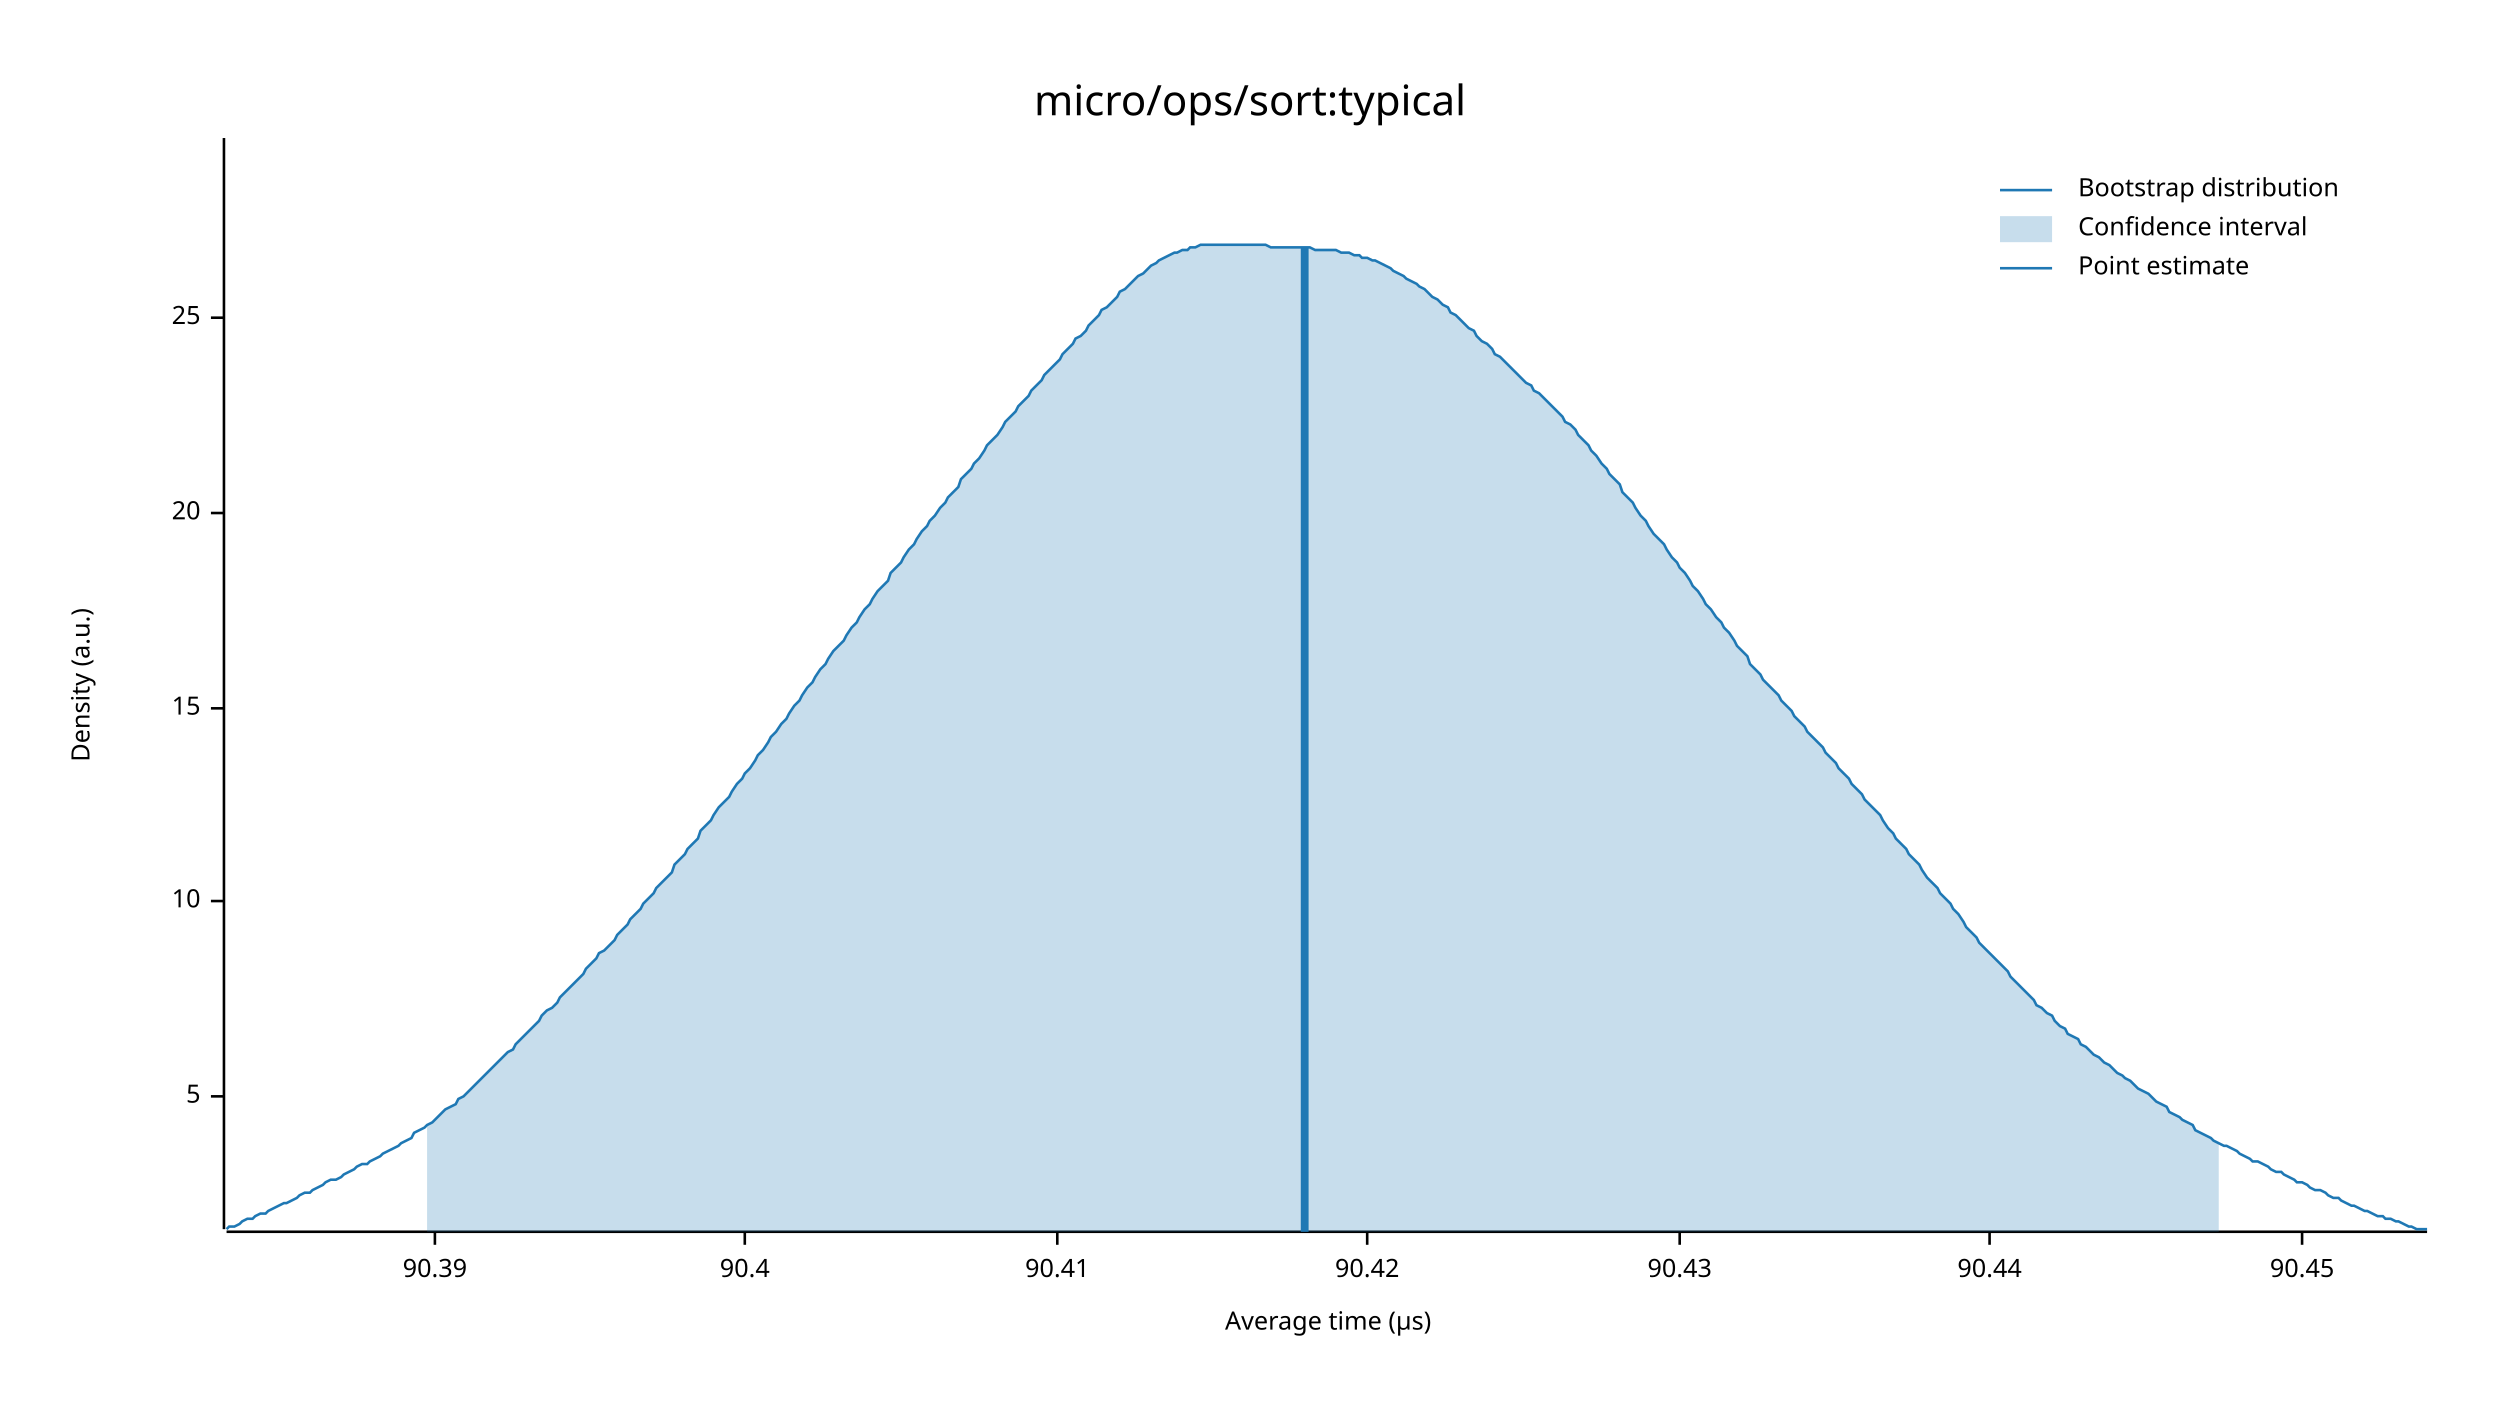
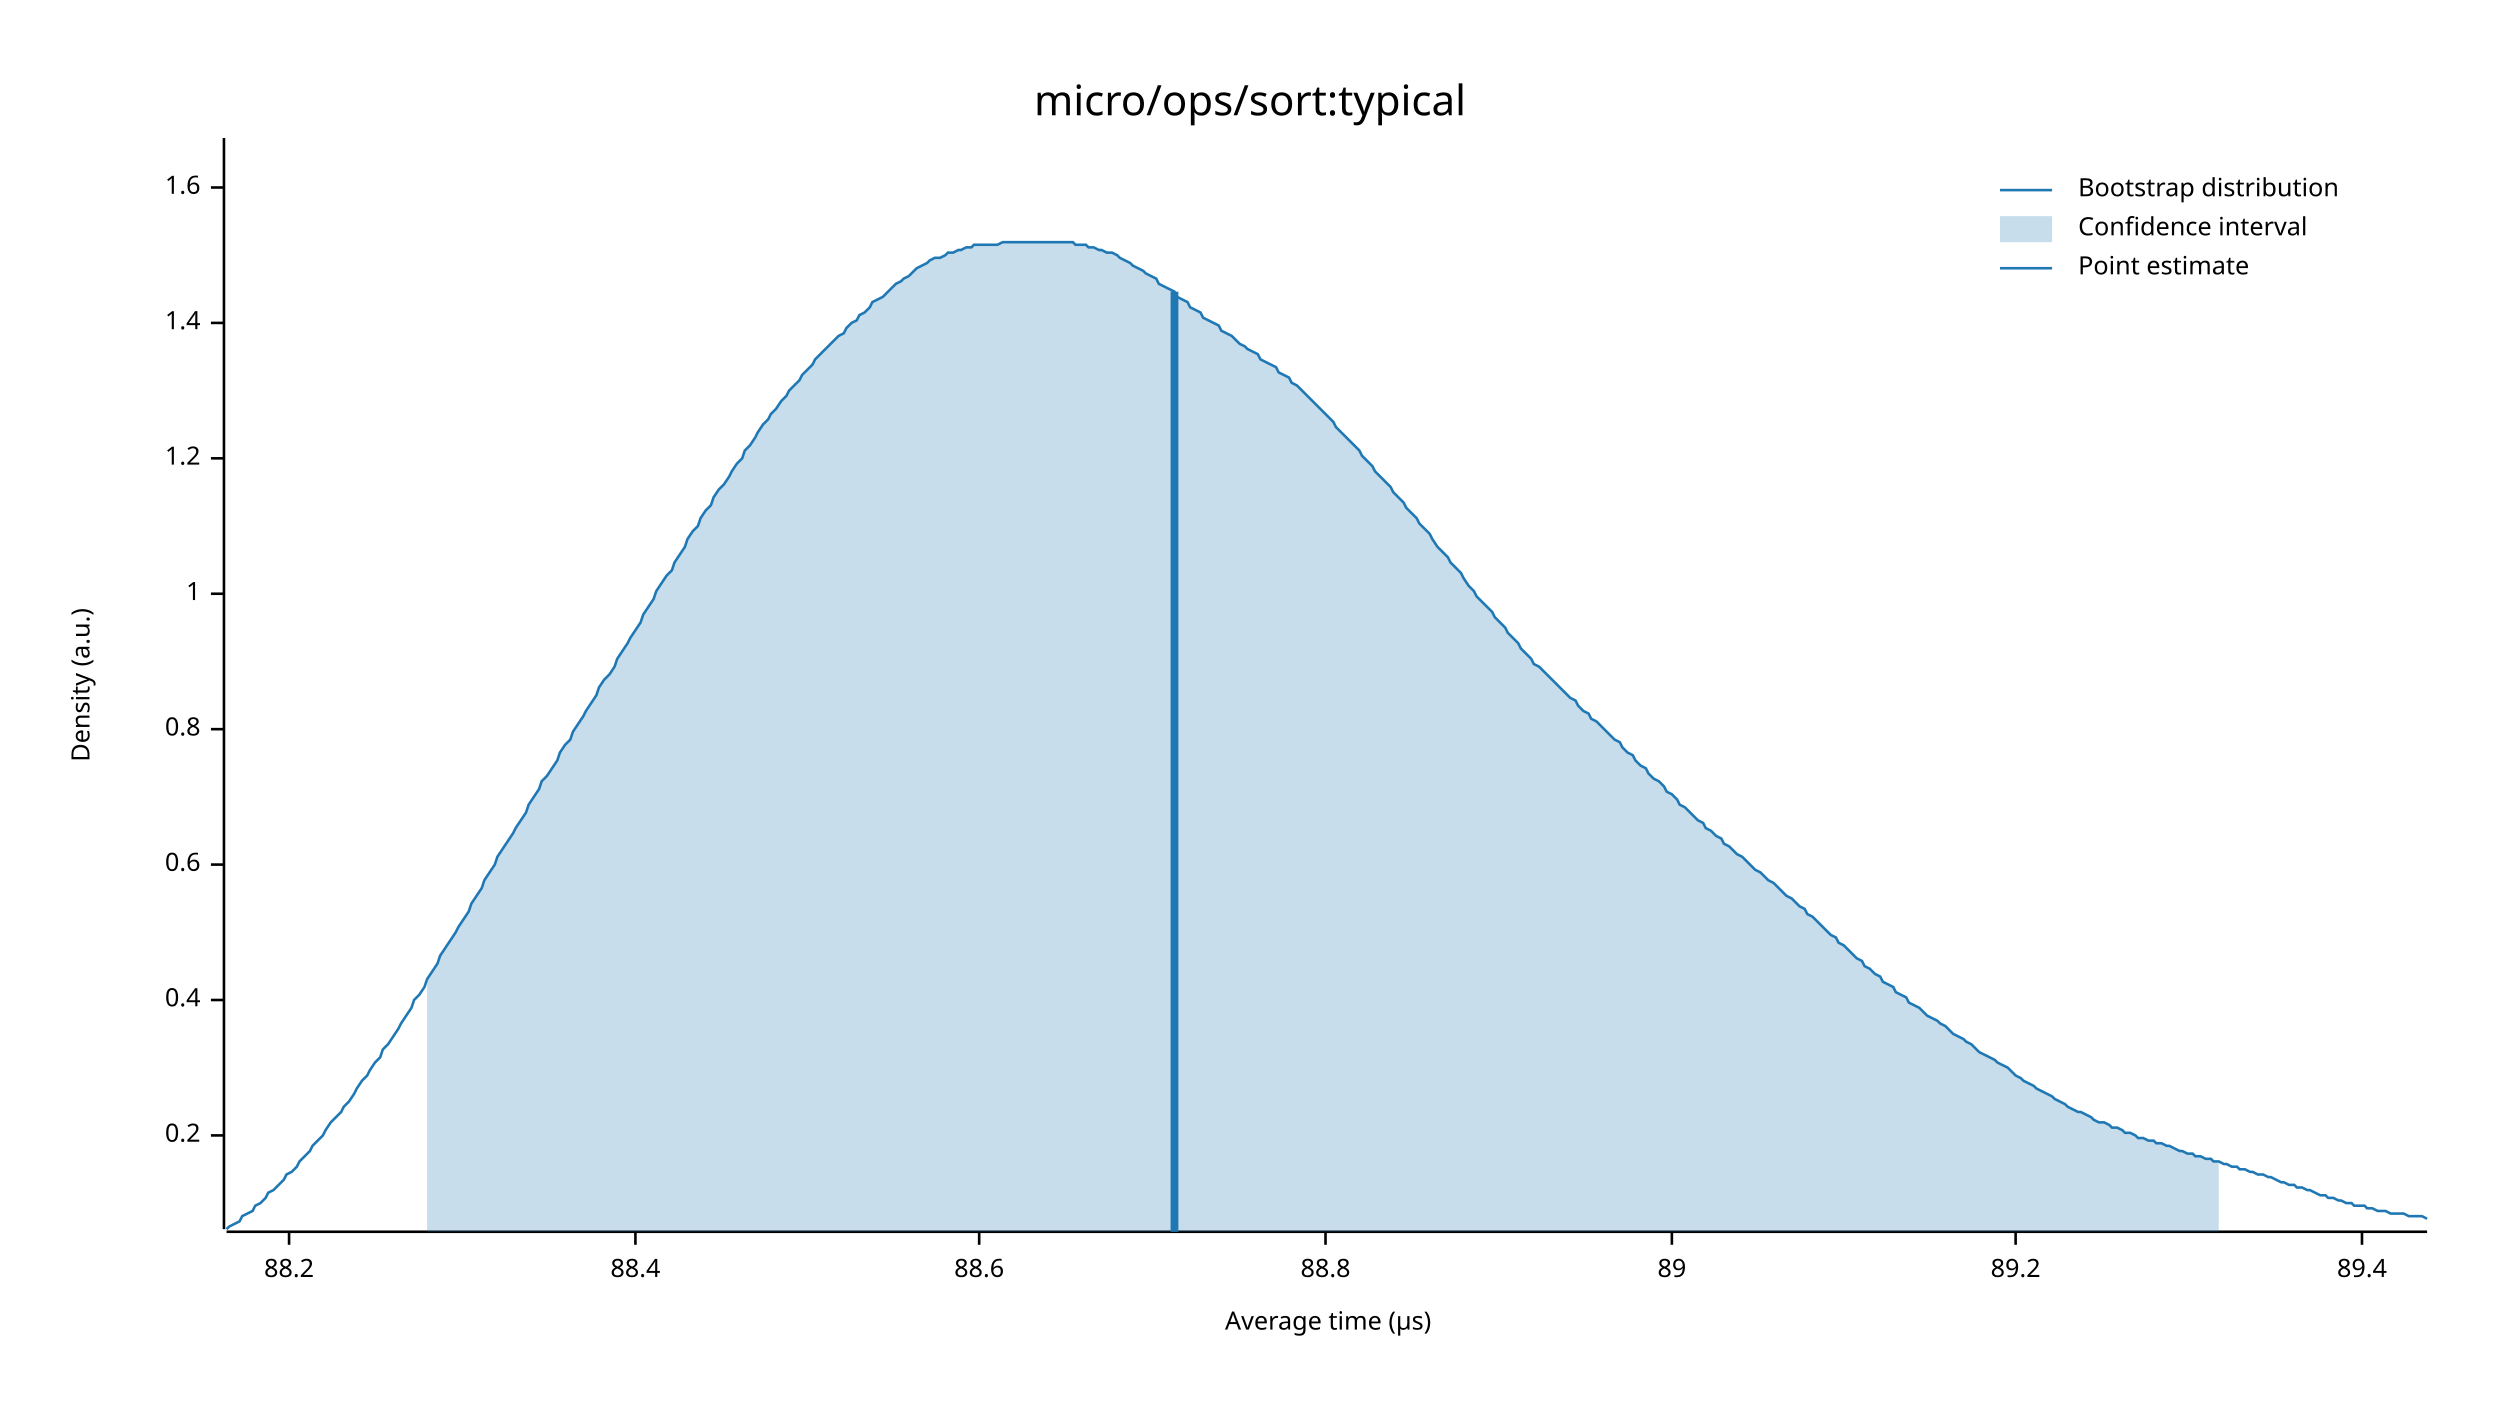
<svg xmlns="http://www.w3.org/2000/svg" width="960" height="540" viewBox="0 0 960 540">
  <text x="480" y="32" dy="0.76em" text-anchor="middle" font-family="sans-serif" font-size="16.129" opacity="1" fill="#000000">
micro/ops/sort:typical
</text>
  <text x="27" y="263" dy="0.76em" text-anchor="middle" font-family="sans-serif" font-size="9.677" opacity="1" fill="#000000" transform="rotate(270, 27, 263)">
Density (a.u.)
</text>
  <text x="510" y="513" dy="-0.5ex" text-anchor="middle" font-family="sans-serif" font-size="9.677" opacity="1" fill="#000000">
Average time (µs)
</text>
  <polyline fill="none" opacity="1" stroke="#000000" stroke-width="1" points="86,53 86,472 " />
-   <text x="77" y="421" dy="0.5ex" text-anchor="end" font-family="sans-serif" font-size="9.677" opacity="1" fill="#000000">
- 5
+   <text x="77" y="436" dy="0.5ex" text-anchor="end" font-family="sans-serif" font-size="9.677" opacity="1" fill="#000000">
+ 0.2
</text>
-   <polyline fill="none" opacity="1" stroke="#000000" stroke-width="1" points="81,421 86,421 " />
-   <text x="77" y="346" dy="0.5ex" text-anchor="end" font-family="sans-serif" font-size="9.677" opacity="1" fill="#000000">
- 10
+   <polyline fill="none" opacity="1" stroke="#000000" stroke-width="1" points="81,436 86,436 " />
+   <text x="77" y="384" dy="0.5ex" text-anchor="end" font-family="sans-serif" font-size="9.677" opacity="1" fill="#000000">
+ 0.4
</text>
-   <polyline fill="none" opacity="1" stroke="#000000" stroke-width="1" points="81,346 86,346 " />
-   <text x="77" y="272" dy="0.5ex" text-anchor="end" font-family="sans-serif" font-size="9.677" opacity="1" fill="#000000">
- 15
+   <polyline fill="none" opacity="1" stroke="#000000" stroke-width="1" points="81,384 86,384 " />
+   <text x="77" y="332" dy="0.5ex" text-anchor="end" font-family="sans-serif" font-size="9.677" opacity="1" fill="#000000">
+ 0.6
</text>
-   <polyline fill="none" opacity="1" stroke="#000000" stroke-width="1" points="81,272 86,272 " />
-   <text x="77" y="197" dy="0.5ex" text-anchor="end" font-family="sans-serif" font-size="9.677" opacity="1" fill="#000000">
- 20
+   <polyline fill="none" opacity="1" stroke="#000000" stroke-width="1" points="81,332 86,332 " />
+   <text x="77" y="280" dy="0.5ex" text-anchor="end" font-family="sans-serif" font-size="9.677" opacity="1" fill="#000000">
+ 0.8
</text>
-   <polyline fill="none" opacity="1" stroke="#000000" stroke-width="1" points="81,197 86,197 " />
-   <text x="77" y="122" dy="0.5ex" text-anchor="end" font-family="sans-serif" font-size="9.677" opacity="1" fill="#000000">
- 25
+   <polyline fill="none" opacity="1" stroke="#000000" stroke-width="1" points="81,280 86,280 " />
+   <text x="77" y="228" dy="0.5ex" text-anchor="end" font-family="sans-serif" font-size="9.677" opacity="1" fill="#000000">
+ 1
</text>
-   <polyline fill="none" opacity="1" stroke="#000000" stroke-width="1" points="81,122 86,122 " />
+   <polyline fill="none" opacity="1" stroke="#000000" stroke-width="1" points="81,228 86,228 " />
+   <text x="77" y="176" dy="0.5ex" text-anchor="end" font-family="sans-serif" font-size="9.677" opacity="1" fill="#000000">
+ 1.2
+ </text>
+   <polyline fill="none" opacity="1" stroke="#000000" stroke-width="1" points="81,176 86,176 " />
+   <text x="77" y="124" dy="0.5ex" text-anchor="end" font-family="sans-serif" font-size="9.677" opacity="1" fill="#000000">
+ 1.4
+ </text>
+   <polyline fill="none" opacity="1" stroke="#000000" stroke-width="1" points="81,124 86,124 " />
+   <text x="77" y="72" dy="0.5ex" text-anchor="end" font-family="sans-serif" font-size="9.677" opacity="1" fill="#000000">
+ 1.6
+ </text>
+   <polyline fill="none" opacity="1" stroke="#000000" stroke-width="1" points="81,72 86,72 " />
  <polyline fill="none" opacity="1" stroke="#000000" stroke-width="1" points="87,473 932,473 " />
-   <text x="167" y="483" dy="0.76em" text-anchor="middle" font-family="sans-serif" font-size="9.677" opacity="1" fill="#000000">
- 90.39
+   <text x="111" y="483" dy="0.76em" text-anchor="middle" font-family="sans-serif" font-size="9.677" opacity="1" fill="#000000">
+ 88.2
</text>
-   <polyline fill="none" opacity="1" stroke="#000000" stroke-width="1" points="167,473 167,478 " />
-   <text x="286" y="483" dy="0.76em" text-anchor="middle" font-family="sans-serif" font-size="9.677" opacity="1" fill="#000000">
- 90.4
+   <polyline fill="none" opacity="1" stroke="#000000" stroke-width="1" points="111,473 111,478 " />
+   <text x="244" y="483" dy="0.76em" text-anchor="middle" font-family="sans-serif" font-size="9.677" opacity="1" fill="#000000">
+ 88.4
</text>
-   <polyline fill="none" opacity="1" stroke="#000000" stroke-width="1" points="286,473 286,478 " />
-   <text x="406" y="483" dy="0.76em" text-anchor="middle" font-family="sans-serif" font-size="9.677" opacity="1" fill="#000000">
- 90.41
+   <polyline fill="none" opacity="1" stroke="#000000" stroke-width="1" points="244,473 244,478 " />
+   <text x="376" y="483" dy="0.76em" text-anchor="middle" font-family="sans-serif" font-size="9.677" opacity="1" fill="#000000">
+ 88.6
</text>
-   <polyline fill="none" opacity="1" stroke="#000000" stroke-width="1" points="406,473 406,478 " />
-   <text x="525" y="483" dy="0.76em" text-anchor="middle" font-family="sans-serif" font-size="9.677" opacity="1" fill="#000000">
- 90.42
+   <polyline fill="none" opacity="1" stroke="#000000" stroke-width="1" points="376,473 376,478 " />
+   <text x="509" y="483" dy="0.76em" text-anchor="middle" font-family="sans-serif" font-size="9.677" opacity="1" fill="#000000">
+ 88.8
</text>
-   <polyline fill="none" opacity="1" stroke="#000000" stroke-width="1" points="525,473 525,478 " />
-   <text x="645" y="483" dy="0.76em" text-anchor="middle" font-family="sans-serif" font-size="9.677" opacity="1" fill="#000000">
- 90.43
+   <polyline fill="none" opacity="1" stroke="#000000" stroke-width="1" points="509,473 509,478 " />
+   <text x="642" y="483" dy="0.76em" text-anchor="middle" font-family="sans-serif" font-size="9.677" opacity="1" fill="#000000">
+ 89
</text>
-   <polyline fill="none" opacity="1" stroke="#000000" stroke-width="1" points="645,473 645,478 " />
-   <text x="764" y="483" dy="0.76em" text-anchor="middle" font-family="sans-serif" font-size="9.677" opacity="1" fill="#000000">
- 90.44
+   <polyline fill="none" opacity="1" stroke="#000000" stroke-width="1" points="642,473 642,478 " />
+   <text x="774" y="483" dy="0.76em" text-anchor="middle" font-family="sans-serif" font-size="9.677" opacity="1" fill="#000000">
+ 89.2
</text>
-   <polyline fill="none" opacity="1" stroke="#000000" stroke-width="1" points="764,473 764,478 " />
-   <text x="884" y="483" dy="0.76em" text-anchor="middle" font-family="sans-serif" font-size="9.677" opacity="1" fill="#000000">
- 90.45
+   <polyline fill="none" opacity="1" stroke="#000000" stroke-width="1" points="774,473 774,478 " />
+   <text x="907" y="483" dy="0.76em" text-anchor="middle" font-family="sans-serif" font-size="9.677" opacity="1" fill="#000000">
+ 89.4
</text>
-   <polyline fill="none" opacity="1" stroke="#000000" stroke-width="1" points="884,473 884,478 " />
-   <polyline fill="none" opacity="1" stroke="#1F78B4" stroke-width="1" points="87,472 88,471 90,471 92,470 93,469 95,468 97,468 98,467 100,466 102,466 103,465 105,464 107,463 109,462 110,462 112,461 114,460 115,459 117,458 119,458 120,457 122,456 124,455 125,454 127,453 129,453 131,452 132,451 134,450 136,449 137,448 139,447 141,447 142,446 144,445 146,444 147,443 149,442 151,441 153,440 154,439 156,438 158,437 159,435 161,434 163,433 164,432 166,431 168,429 169,428 171,426 173,425 175,424 176,422 178,421 180,419 181,418 183,416 185,414 186,413 188,411 190,409 191,408 193,406 195,404 197,403 198,401 200,399 202,397 203,396 205,394 207,392 208,390 210,388 212,387 214,385 215,383 217,381 219,379 220,378 222,376 224,374 225,372 227,370 229,368 230,366 232,365 234,363 236,361 237,359 239,357 241,355 242,353 244,351 246,349 247,347 249,345 251,343 252,341 254,339 256,337 258,335 259,332 261,330 263,328 264,326 266,324 268,322 269,319 271,317 273,315 274,313 276,310 278,308 280,306 281,304 283,301 285,299 286,297 288,295 290,292 291,290 293,288 295,285 296,283 298,281 300,278 302,276 303,274 305,271 307,269 308,267 310,264 312,262 313,260 315,257 317,255 318,253 320,250 322,248 324,246 325,244 327,241 329,239 330,237 332,234 334,232 335,230 337,227 339,225 341,223 342,220 344,218 346,216 347,214 349,211 351,209 352,207 354,204 356,202 357,200 359,198 361,195 363,193 364,191 366,189 368,187 369,184 371,182 373,180 374,178 376,176 378,173 379,171 381,169 383,167 385,164 386,162 388,160 390,158 391,156 393,154 395,152 396,150 398,148 400,146 401,144 403,142 405,140 407,138 408,136 410,134 412,132 413,130 415,129 417,127 418,125 420,123 422,121 423,119 425,118 427,116 429,114 430,112 432,111 434,109 435,108 437,106 439,105 440,104 442,102 444,101 445,100 447,99 449,98 451,97 452,97 454,96 456,96 457,95 459,95 461,94 462,94 464,94 466,94 468,94 469,94 471,94 473,94 474,94 476,94 478,94 479,94 481,94 483,94 484,94 486,94 488,95 490,95 491,95 493,95 495,95 496,95 498,95 500,95 501,95 503,95 505,96 506,96 508,96 510,96 512,96 513,96 515,97 517,97 518,97 520,98 522,98 523,99 525,99 527,100 528,100 530,101 532,102 534,103 535,104 537,105 539,106 540,107 542,108 544,109 545,110 547,111 549,113 550,114 552,115 554,117 556,118 557,120 559,121 561,123 562,124 564,126 566,127 567,129 569,131 571,132 573,134 574,136 576,137 578,139 579,140 581,142 583,144 584,145 586,147 588,148 589,150 591,151 593,153 595,155 596,156 598,158 600,160 601,162 603,163 605,165 606,167 608,169 610,171 611,173 613,175 615,178 617,180 618,182 620,184 622,186 623,189 625,191 627,193 628,195 630,198 632,200 633,202 635,205 637,207 639,209 640,211 642,214 644,216 645,218 647,220 649,223 650,225 652,227 654,230 655,232 657,234 659,237 661,239 662,241 664,243 666,246 667,248 669,250 671,252 672,255 674,257 676,259 677,261 679,263 681,265 683,267 684,269 686,271 688,273 689,275 691,277 693,279 694,281 696,283 698,285 700,287 701,289 703,291 705,293 706,295 708,297 710,299 711,301 713,303 715,305 716,307 718,309 720,311 722,313 723,315 725,318 727,320 728,322 730,324 732,326 733,328 735,330 737,332 738,334 740,337 742,339 744,341 745,343 747,345 749,347 750,349 752,351 754,354 755,356 757,358 759,360 760,362 762,364 764,366 766,368 767,369 769,371 771,373 772,375 774,377 776,379 777,380 779,382 781,384 782,386 784,387 786,389 788,390 789,392 791,394 793,395 794,397 796,398 798,399 799,401 801,402 803,404 804,405 806,406 808,408 810,409 811,410 813,412 815,413 816,414 818,415 820,417 821,418 823,419 825,420 827,422 828,423 830,424 832,425 833,427 835,428 837,429 838,430 840,431 842,432 843,434 845,435 847,436 849,437 850,438 852,439 854,440 855,440 857,441 859,442 860,443 862,444 864,445 865,446 867,446 869,447 871,448 872,449 874,450 876,450 877,451 879,452 881,453 882,454 884,454 886,455 887,456 889,457 891,457 893,458 894,459 896,460 898,460 899,461 901,462 903,463 904,463 906,464 908,465 909,465 911,466 913,467 915,467 916,468 918,468 920,469 921,469 923,470 925,471 926,471 928,472 930,472 932,472 " />
-   <polygon opacity="0.25" fill="#1F78B4" points="164,432 166,431 168,429 169,428 171,426 173,425 175,424 176,422 178,421 180,419 181,418 183,416 185,414 186,413 188,411 190,409 191,408 193,406 195,404 197,403 198,401 200,399 202,397 203,396 205,394 207,392 208,390 210,388 212,387 214,385 215,383 217,381 219,379 220,378 222,376 224,374 225,372 227,370 229,368 230,366 232,365 234,363 236,361 237,359 239,357 241,355 242,353 244,351 246,349 247,347 249,345 251,343 252,341 254,339 256,337 258,335 259,332 261,330 263,328 264,326 266,324 268,322 269,319 271,317 273,315 274,313 276,310 278,308 280,306 281,304 283,301 285,299 286,297 288,295 290,292 291,290 293,288 295,285 296,283 298,281 300,278 302,276 303,274 305,271 307,269 308,267 310,264 312,262 313,260 315,257 317,255 318,253 320,250 322,248 324,246 325,244 327,241 329,239 330,237 332,234 334,232 335,230 337,227 339,225 341,223 342,220 344,218 346,216 347,214 349,211 351,209 352,207 354,204 356,202 357,200 359,198 361,195 363,193 364,191 366,189 368,187 369,184 371,182 373,180 374,178 376,176 378,173 379,171 381,169 383,167 385,164 386,162 388,160 390,158 391,156 393,154 395,152 396,150 398,148 400,146 401,144 403,142 405,140 407,138 408,136 410,134 412,132 413,130 415,129 417,127 418,125 420,123 422,121 423,119 425,118 427,116 429,114 430,112 432,111 434,109 435,108 437,106 439,105 440,104 442,102 444,101 445,100 447,99 449,98 451,97 452,97 454,96 456,96 457,95 459,95 461,94 462,94 464,94 466,94 468,94 469,94 471,94 473,94 474,94 476,94 478,94 479,94 481,94 483,94 484,94 486,94 488,95 490,95 491,95 493,95 495,95 496,95 498,95 500,95 501,95 503,95 505,96 506,96 508,96 510,96 512,96 513,96 515,97 517,97 518,97 520,98 522,98 523,99 525,99 527,100 528,100 530,101 532,102 534,103 535,104 537,105 539,106 540,107 542,108 544,109 545,110 547,111 549,113 550,114 552,115 554,117 556,118 557,120 559,121 561,123 562,124 564,126 566,127 567,129 569,131 571,132 573,134 574,136 576,137 578,139 579,140 581,142 583,144 584,145 586,147 588,148 589,150 591,151 593,153 595,155 596,156 598,158 600,160 601,162 603,163 605,165 606,167 608,169 610,171 611,173 613,175 615,178 617,180 618,182 620,184 622,186 623,189 625,191 627,193 628,195 630,198 632,200 633,202 635,205 637,207 639,209 640,211 642,214 644,216 645,218 647,220 649,223 650,225 652,227 654,230 655,232 657,234 659,237 661,239 662,241 664,243 666,246 667,248 669,250 671,252 672,255 674,257 676,259 677,261 679,263 681,265 683,267 684,269 686,271 688,273 689,275 691,277 693,279 694,281 696,283 698,285 700,287 701,289 703,291 705,293 706,295 708,297 710,299 711,301 713,303 715,305 716,307 718,309 720,311 722,313 723,315 725,318 727,320 728,322 730,324 732,326 733,328 735,330 737,332 738,334 740,337 742,339 744,341 745,343 747,345 749,347 750,349 752,351 754,354 755,356 757,358 759,360 760,362 762,364 764,366 766,368 767,369 769,371 771,373 772,375 774,377 776,379 777,380 779,382 781,384 782,386 784,387 786,389 788,390 789,392 791,394 793,395 794,397 796,398 798,399 799,401 801,402 803,404 804,405 806,406 808,408 810,409 811,410 813,412 815,413 816,414 818,415 820,417 821,418 823,419 825,420 827,422 828,423 830,424 832,425 833,427 835,428 837,429 838,430 840,431 842,432 843,434 845,435 847,436 849,437 850,438 852,439 852,473 164,473 " />
-   <polyline fill="none" opacity="1" stroke="#1F78B4" stroke-width="3" points="501,473 501,95 " />
+   <polyline fill="none" opacity="1" stroke="#000000" stroke-width="1" points="907,473 907,478 " />
+   <polyline fill="none" opacity="1" stroke="#1F78B4" stroke-width="1" points="87,472 88,471 90,470 92,469 93,467 95,466 97,465 98,463 100,462 102,460 103,458 105,457 107,455 109,453 110,451 112,450 114,448 115,446 117,444 119,442 120,440 122,438 124,436 125,434 127,431 129,429 131,427 132,425 134,423 136,420 137,418 139,415 141,413 142,411 144,408 146,406 147,403 149,401 151,398 153,395 154,393 156,390 158,387 159,384 161,382 163,379 164,376 166,373 168,370 169,367 171,364 173,361 175,358 176,356 178,353 180,350 181,347 183,344 185,341 186,338 188,335 190,332 191,329 193,326 195,323 197,320 198,318 200,315 202,312 203,309 205,306 207,303 208,300 210,298 212,295 214,292 215,289 217,286 219,284 220,281 222,278 224,275 225,273 227,270 229,267 230,264 232,261 234,259 236,256 237,253 239,250 241,247 242,245 244,242 246,239 247,236 249,233 251,230 252,227 254,224 256,221 258,219 259,216 261,213 263,210 264,207 266,204 268,202 269,199 271,196 273,194 274,191 276,188 278,186 280,183 281,181 283,178 285,176 286,173 288,171 290,168 291,166 293,163 295,161 296,159 298,157 300,154 302,152 303,150 305,148 307,146 308,144 310,142 312,140 313,138 315,136 317,134 318,133 320,131 322,129 324,128 325,126 327,124 329,123 330,121 332,120 334,118 335,116 337,115 339,114 341,112 342,111 344,109 346,108 347,107 349,106 351,104 352,103 354,102 356,101 357,100 359,99 361,99 363,98 364,97 366,97 368,96 369,96 371,95 373,95 374,94 376,94 378,94 379,94 381,94 383,94 385,93 386,93 388,93 390,93 391,93 393,93 395,93 396,93 398,93 400,93 401,93 403,93 405,93 407,93 408,93 410,93 412,93 413,94 415,94 417,94 418,95 420,95 422,96 423,96 425,97 427,97 429,98 430,99 432,100 434,101 435,102 437,103 439,104 440,105 442,106 444,107 445,109 447,110 449,111 451,112 452,114 454,115 456,116 457,118 459,119 461,120 462,122 464,123 466,124 468,125 469,127 471,128 473,129 474,130 476,132 478,133 479,134 481,135 483,136 484,138 486,139 488,140 490,141 491,143 493,144 495,145 496,147 498,148 500,150 501,151 503,153 505,155 506,156 508,158 510,160 512,162 513,164 515,166 517,168 518,169 520,171 522,173 523,175 525,177 527,179 528,181 530,183 532,185 534,187 535,189 537,191 539,193 540,195 542,197 544,199 545,201 547,203 549,205 550,207 552,210 554,212 556,214 557,216 559,218 561,220 562,222 564,225 566,227 567,229 569,231 571,233 573,235 574,237 576,239 578,241 579,243 581,245 583,247 584,249 586,251 588,253 589,255 591,256 593,258 595,260 596,261 598,263 600,265 601,266 603,268 605,269 606,271 608,273 610,274 611,276 613,277 615,279 617,281 618,282 620,284 622,285 623,287 625,289 627,290 628,292 630,294 632,295 633,297 635,299 637,300 639,302 640,304 642,305 644,307 645,309 647,310 649,312 650,313 652,315 654,316 655,318 657,319 659,321 661,322 662,324 664,325 666,327 667,328 669,329 671,331 672,332 674,334 676,335 677,336 679,338 681,339 683,341 684,342 686,344 688,345 689,346 691,348 693,349 694,351 696,352 698,354 700,356 701,357 703,359 705,360 706,362 708,363 710,365 711,366 713,368 715,369 716,371 718,372 720,374 722,375 723,377 725,378 727,379 728,381 730,382 732,383 733,385 735,386 737,387 738,388 740,390 742,391 744,392 745,393 747,394 749,396 750,397 752,398 754,399 755,400 757,401 759,403 760,404 762,405 764,406 766,407 767,408 769,409 771,410 772,411 774,413 776,414 777,415 779,416 781,417 782,418 784,419 786,420 788,421 789,422 791,423 793,424 794,425 796,426 798,427 799,427 801,428 803,429 804,430 806,431 808,431 810,432 811,433 813,433 815,434 816,435 818,435 820,436 821,437 823,437 825,438 827,438 828,439 830,439 832,440 833,440 835,441 837,442 838,442 840,443 842,443 843,444 845,444 847,445 849,445 850,446 852,446 854,447 855,447 857,448 859,448 860,449 862,449 864,450 865,450 867,451 869,451 871,452 872,452 874,453 876,454 877,454 879,455 881,455 882,456 884,456 886,457 887,457 889,458 891,459 893,459 894,460 896,460 898,461 899,461 901,462 903,462 904,463 906,463 908,463 909,464 911,464 913,465 915,465 916,465 918,466 920,466 921,466 923,466 925,467 926,467 928,467 930,467 932,468 " />
+   <polygon opacity="0.25" fill="#1F78B4" points="164,376 166,373 168,370 169,367 171,364 173,361 175,358 176,356 178,353 180,350 181,347 183,344 185,341 186,338 188,335 190,332 191,329 193,326 195,323 197,320 198,318 200,315 202,312 203,309 205,306 207,303 208,300 210,298 212,295 214,292 215,289 217,286 219,284 220,281 222,278 224,275 225,273 227,270 229,267 230,264 232,261 234,259 236,256 237,253 239,250 241,247 242,245 244,242 246,239 247,236 249,233 251,230 252,227 254,224 256,221 258,219 259,216 261,213 263,210 264,207 266,204 268,202 269,199 271,196 273,194 274,191 276,188 278,186 280,183 281,181 283,178 285,176 286,173 288,171 290,168 291,166 293,163 295,161 296,159 298,157 300,154 302,152 303,150 305,148 307,146 308,144 310,142 312,140 313,138 315,136 317,134 318,133 320,131 322,129 324,128 325,126 327,124 329,123 330,121 332,120 334,118 335,116 337,115 339,114 341,112 342,111 344,109 346,108 347,107 349,106 351,104 352,103 354,102 356,101 357,100 359,99 361,99 363,98 364,97 366,97 368,96 369,96 371,95 373,95 374,94 376,94 378,94 379,94 381,94 383,94 385,93 386,93 388,93 390,93 391,93 393,93 395,93 396,93 398,93 400,93 401,93 403,93 405,93 407,93 408,93 410,93 412,93 413,94 415,94 417,94 418,95 420,95 422,96 423,96 425,97 427,97 429,98 430,99 432,100 434,101 435,102 437,103 439,104 440,105 442,106 444,107 445,109 447,110 449,111 451,112 452,114 454,115 456,116 457,118 459,119 461,120 462,122 464,123 466,124 468,125 469,127 471,128 473,129 474,130 476,132 478,133 479,134 481,135 483,136 484,138 486,139 488,140 490,141 491,143 493,144 495,145 496,147 498,148 500,150 501,151 503,153 505,155 506,156 508,158 510,160 512,162 513,164 515,166 517,168 518,169 520,171 522,173 523,175 525,177 527,179 528,181 530,183 532,185 534,187 535,189 537,191 539,193 540,195 542,197 544,199 545,201 547,203 549,205 550,207 552,210 554,212 556,214 557,216 559,218 561,220 562,222 564,225 566,227 567,229 569,231 571,233 573,235 574,237 576,239 578,241 579,243 581,245 583,247 584,249 586,251 588,253 589,255 591,256 593,258 595,260 596,261 598,263 600,265 601,266 603,268 605,269 606,271 608,273 610,274 611,276 613,277 615,279 617,281 618,282 620,284 622,285 623,287 625,289 627,290 628,292 630,294 632,295 633,297 635,299 637,300 639,302 640,304 642,305 644,307 645,309 647,310 649,312 650,313 652,315 654,316 655,318 657,319 659,321 661,322 662,324 664,325 666,327 667,328 669,329 671,331 672,332 674,334 676,335 677,336 679,338 681,339 683,341 684,342 686,344 688,345 689,346 691,348 693,349 694,351 696,352 698,354 700,356 701,357 703,359 705,360 706,362 708,363 710,365 711,366 713,368 715,369 716,371 718,372 720,374 722,375 723,377 725,378 727,379 728,381 730,382 732,383 733,385 735,386 737,387 738,388 740,390 742,391 744,392 745,393 747,394 749,396 750,397 752,398 754,399 755,400 757,401 759,403 760,404 762,405 764,406 766,407 767,408 769,409 771,410 772,411 774,413 776,414 777,415 779,416 781,417 782,418 784,419 786,420 788,421 789,422 791,423 793,424 794,425 796,426 798,427 799,427 801,428 803,429 804,430 806,431 808,431 810,432 811,433 813,433 815,434 816,435 818,435 820,436 821,437 823,437 825,438 827,438 828,439 830,439 832,440 833,440 835,441 837,442 838,442 840,443 842,443 843,444 845,444 847,445 849,445 850,446 852,446 852,473 164,473 " />
+   <polyline fill="none" opacity="1" stroke="#1F78B4" stroke-width="3" points="451,473 451,112 " />
  <text x="798" y="68" dy="0.76em" text-anchor="start" font-family="sans-serif" font-size="9.677" opacity="1" fill="#000000">
Bootstrap distribution
</text>
  <text x="798" y="83" dy="0.76em" text-anchor="start" font-family="sans-serif" font-size="9.677" opacity="1" fill="#000000">
Confidence interval
</text>
  <text x="798" y="98" dy="0.76em" text-anchor="start" font-family="sans-serif" font-size="9.677" opacity="1" fill="#000000">
Point estimate
</text>
  <polyline fill="none" opacity="1" stroke="#1F78B4" stroke-width="1" points="768,73 788,73 " />
  <rect x="768" y="83" width="20" height="10" opacity="0.25" fill="#1F78B4" stroke="none" />
  <polyline fill="none" opacity="1" stroke="#1F78B4" stroke-width="1" points="768,103 788,103 " />
</svg>
